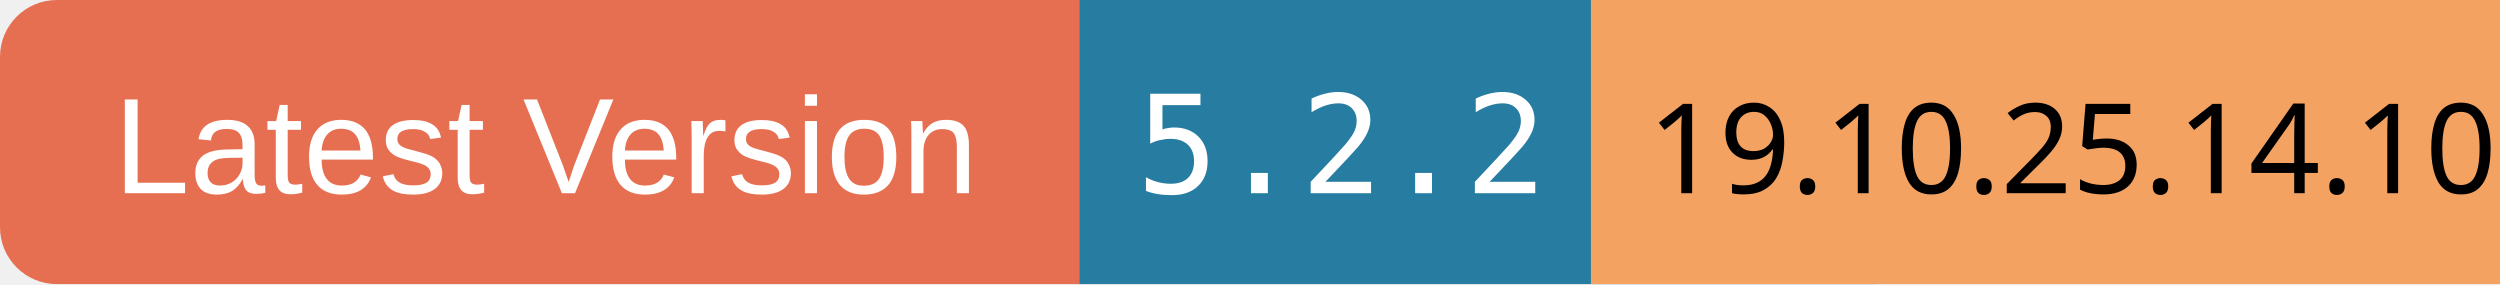
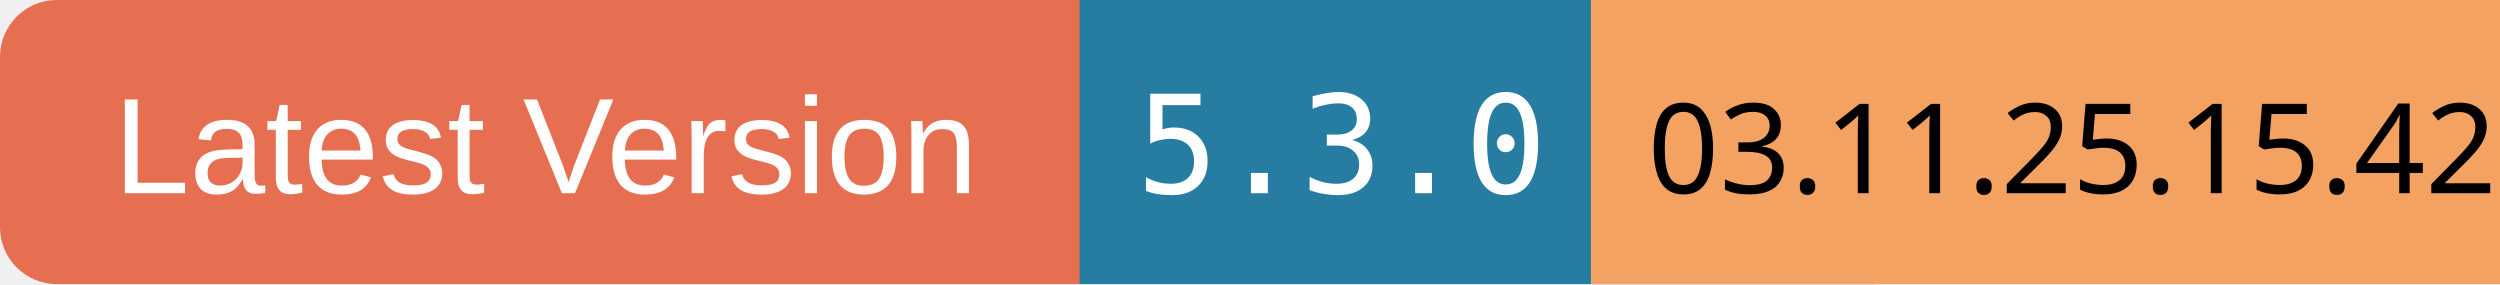
<svg xmlns="http://www.w3.org/2000/svg" width="220" height="25">
  <rect x="0" y="0" width="100" height="25" rx="5" ry="5" fill="#E76F51" />
  <text x="10" y="17" font-family="Arial" font-size="12" fill="white">Latest Version</text>
  <rect x="95" y="0" width="70" height="25" fill="#277DA1" />
-   <text x="100" y="17" font-family="monospace" font-size="12" fill="white">5.2.2</text>
+   <text x="100" y="17" font-family="monospace" font-size="12" fill="white">5.3.0</text>
  <rect x="140" y="0" width="80" height="25" fill="#F4A261" />
-   <text x="145" y="17" font-family="ans-serif" font-size="11" fill="black">19.10.25.14.10</text>
+   <text x="145" y="17" font-family="ans-serif" font-size="11" fill="black">03.11.25.15.42</text>
</svg>
